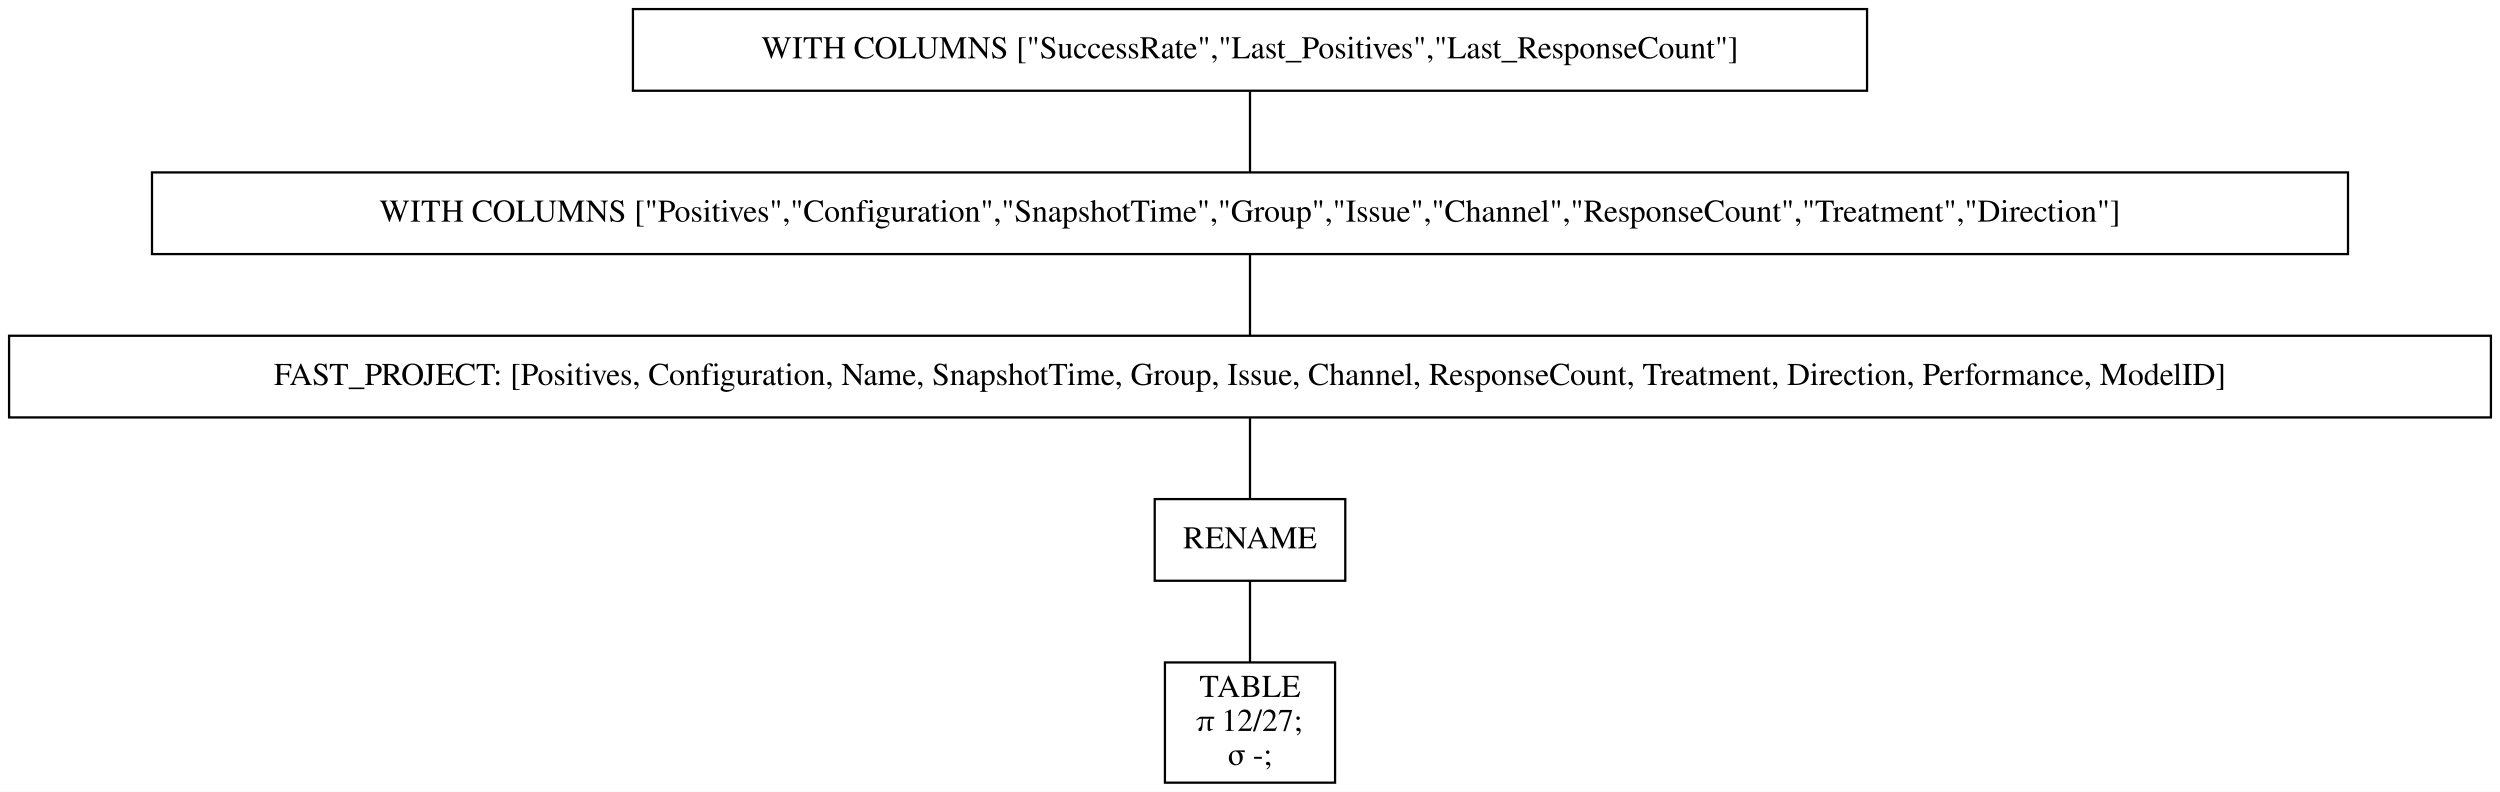
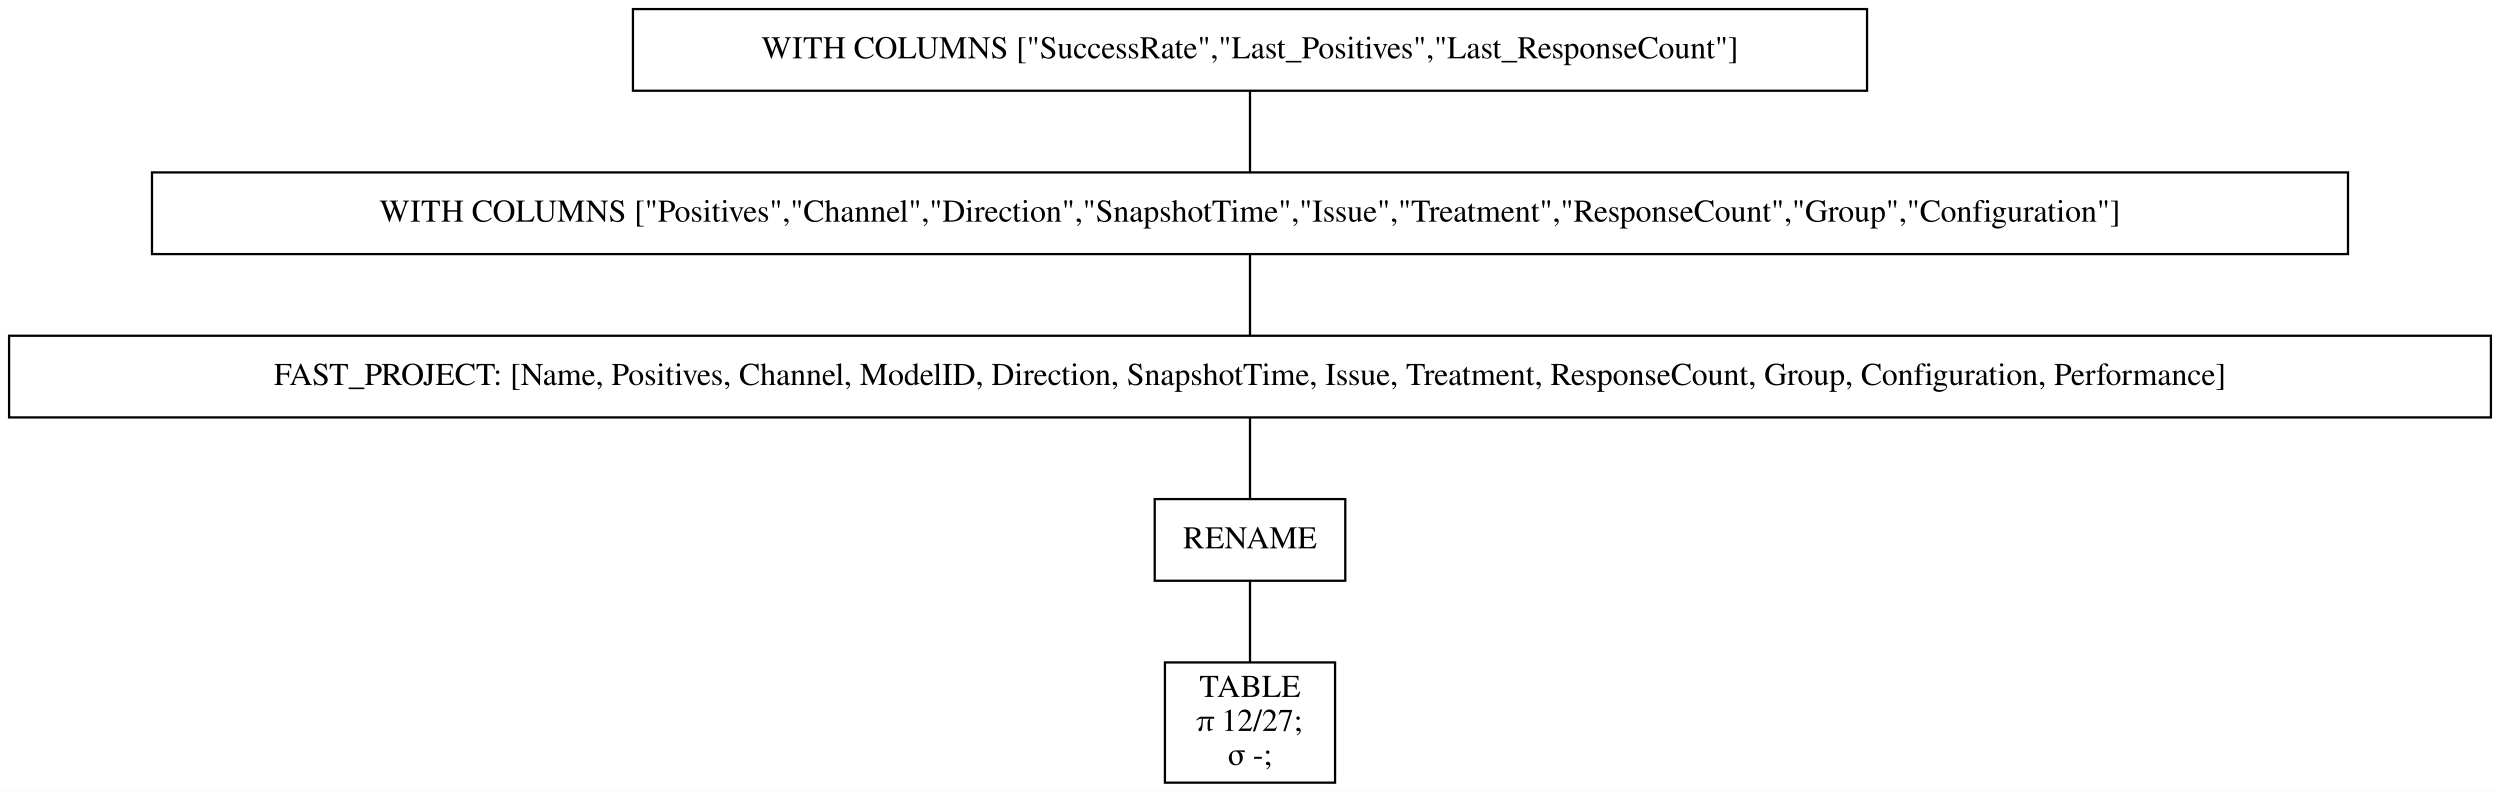
<svg xmlns="http://www.w3.org/2000/svg" width="1102pt" height="349pt" viewBox="0.00 0.00 1102.00 349.00">
  <g id="graph0" class="graph" transform="scale(1 1) rotate(0) translate(4 345)">
    <polygon fill="white" stroke="transparent" points="-4,4 -4,-345 1098,-345 1098,4 -4,4" />
    <g id="node1" class="node">
      <polygon fill="none" stroke="black" points="819,-341 275,-341 275,-305 819,-305 819,-341" />
      <text text-anchor="middle" x="547" y="-319.3" font-family="Times,serif" font-size="14.00">WITH COLUMNS ["SuccessRate","Last_Positives","Last_ResponseCount"]</text>
    </g>
    <g id="node2" class="node">
      <polygon fill="none" stroke="black" points="1031,-269 63,-269 63,-233 1031,-233 1031,-269" />
-       <text text-anchor="middle" x="547" y="-247.3" font-family="Times,serif" font-size="14.00">WITH COLUMNS ["Positives","Configuration","SnapshotTime","Group","Issue","Channel","ResponseCount","Treatment","Direction"]</text>
+       <text text-anchor="middle" x="547" y="-247.3" font-family="Times,serif" font-size="14.00">WITH COLUMNS ["Positives","Channel","Direction","SnapshotTime","Issue","Treatment","ResponseCount","Group","Configuration"]</text>
    </g>
    <g id="edge1" class="edge">
      <path fill="none" stroke="black" d="M547,-304.7C547,-293.85 547,-279.92 547,-269.1" />
    </g>
    <g id="node3" class="node">
      <polygon fill="none" stroke="black" points="1094,-197 0,-197 0,-161 1094,-161 1094,-197" />
-       <text text-anchor="middle" x="547" y="-175.3" font-family="Times,serif" font-size="14.00">FAST_PROJECT: [Positives, Configuration, Name, SnapshotTime, Group, Issue, Channel, ResponseCount, Treatment, Direction, Performance, ModelID]</text>
+       <text text-anchor="middle" x="547" y="-175.3" font-family="Times,serif" font-size="14.00">FAST_PROJECT: [Name, Positives, Channel, ModelID, Direction, SnapshotTime, Issue, Treatment, ResponseCount, Group, Configuration, Performance]</text>
    </g>
    <g id="edge2" class="edge">
      <path fill="none" stroke="black" d="M547,-232.7C547,-221.85 547,-207.92 547,-197.1" />
    </g>
    <g id="node4" class="node">
      <polygon fill="none" stroke="black" points="589,-125 505,-125 505,-89 589,-89 589,-125" />
      <text text-anchor="middle" x="547" y="-103.3" font-family="Times,serif" font-size="14.00">RENAME</text>
    </g>
    <g id="edge3" class="edge">
      <path fill="none" stroke="black" d="M547,-160.7C547,-149.85 547,-135.92 547,-125.1" />
    </g>
    <g id="node5" class="node">
      <polygon fill="none" stroke="black" points="584.5,-53 509.5,-53 509.5,0 584.5,0 584.5,-53" />
      <text text-anchor="middle" x="547" y="-37.8" font-family="Times,serif" font-size="14.00">TABLE</text>
      <text text-anchor="middle" x="547" y="-22.8" font-family="Times,serif" font-size="14.00">π 12/27;</text>
      <text text-anchor="middle" x="547" y="-7.8" font-family="Times,serif" font-size="14.00">σ -;</text>
    </g>
    <g id="edge4" class="edge">
      <path fill="none" stroke="black" d="M547,-88.97C547,-78.51 547,-64.9 547,-53.16" />
    </g>
  </g>
</svg>
